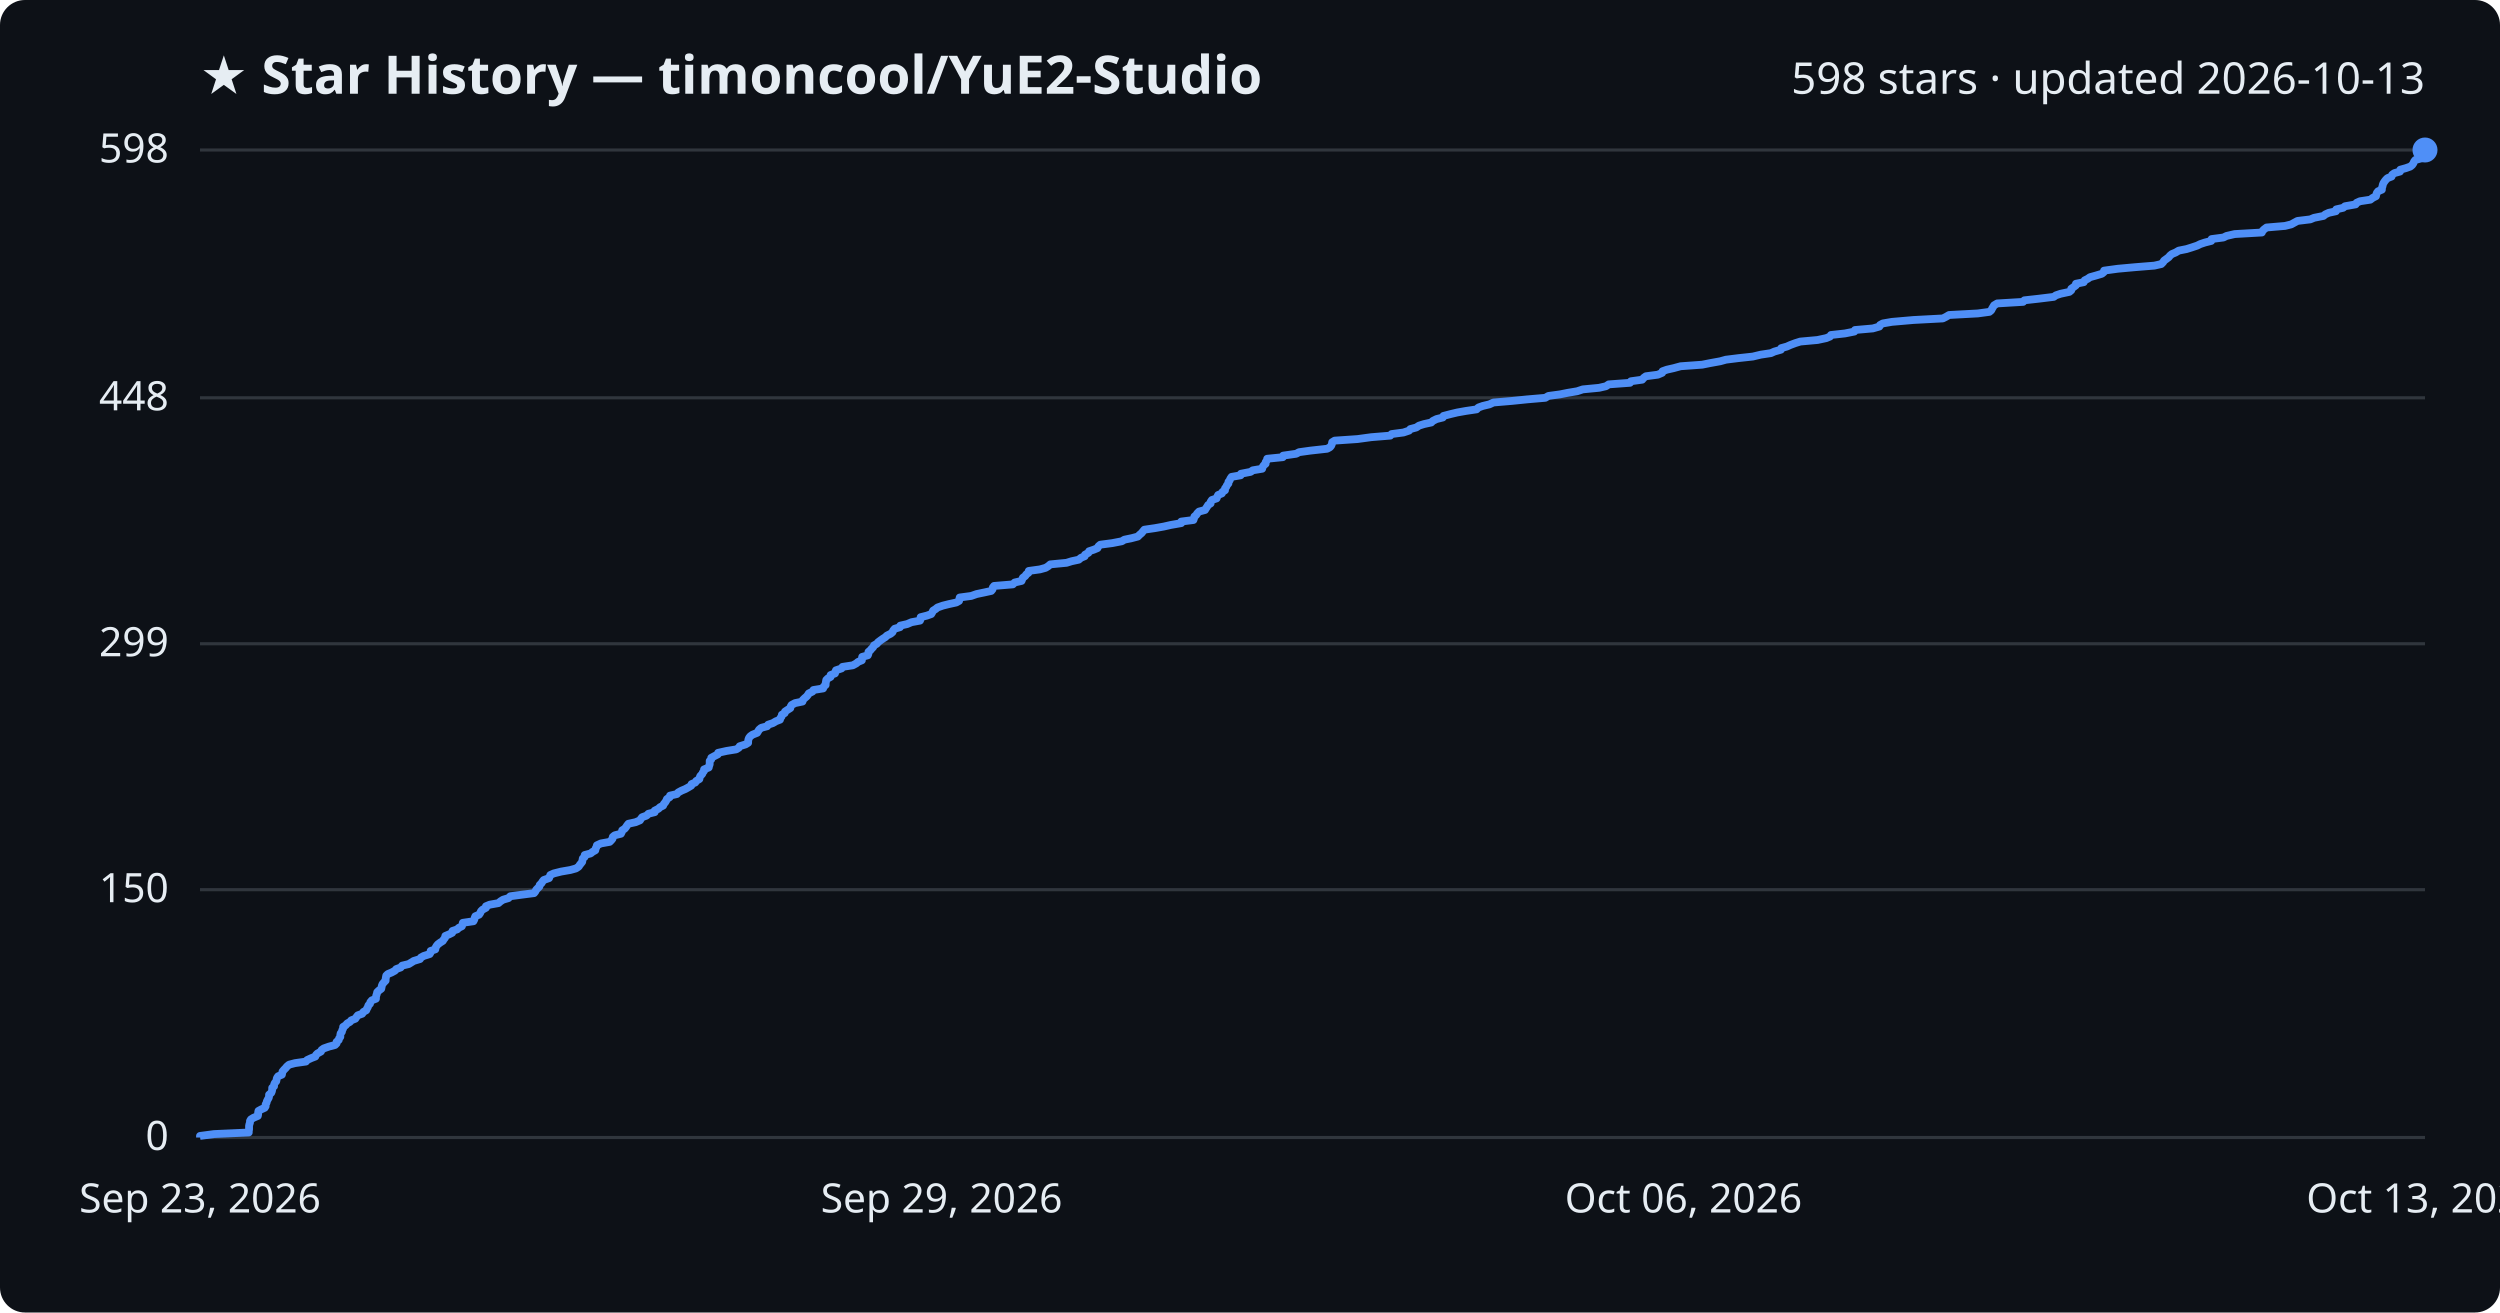
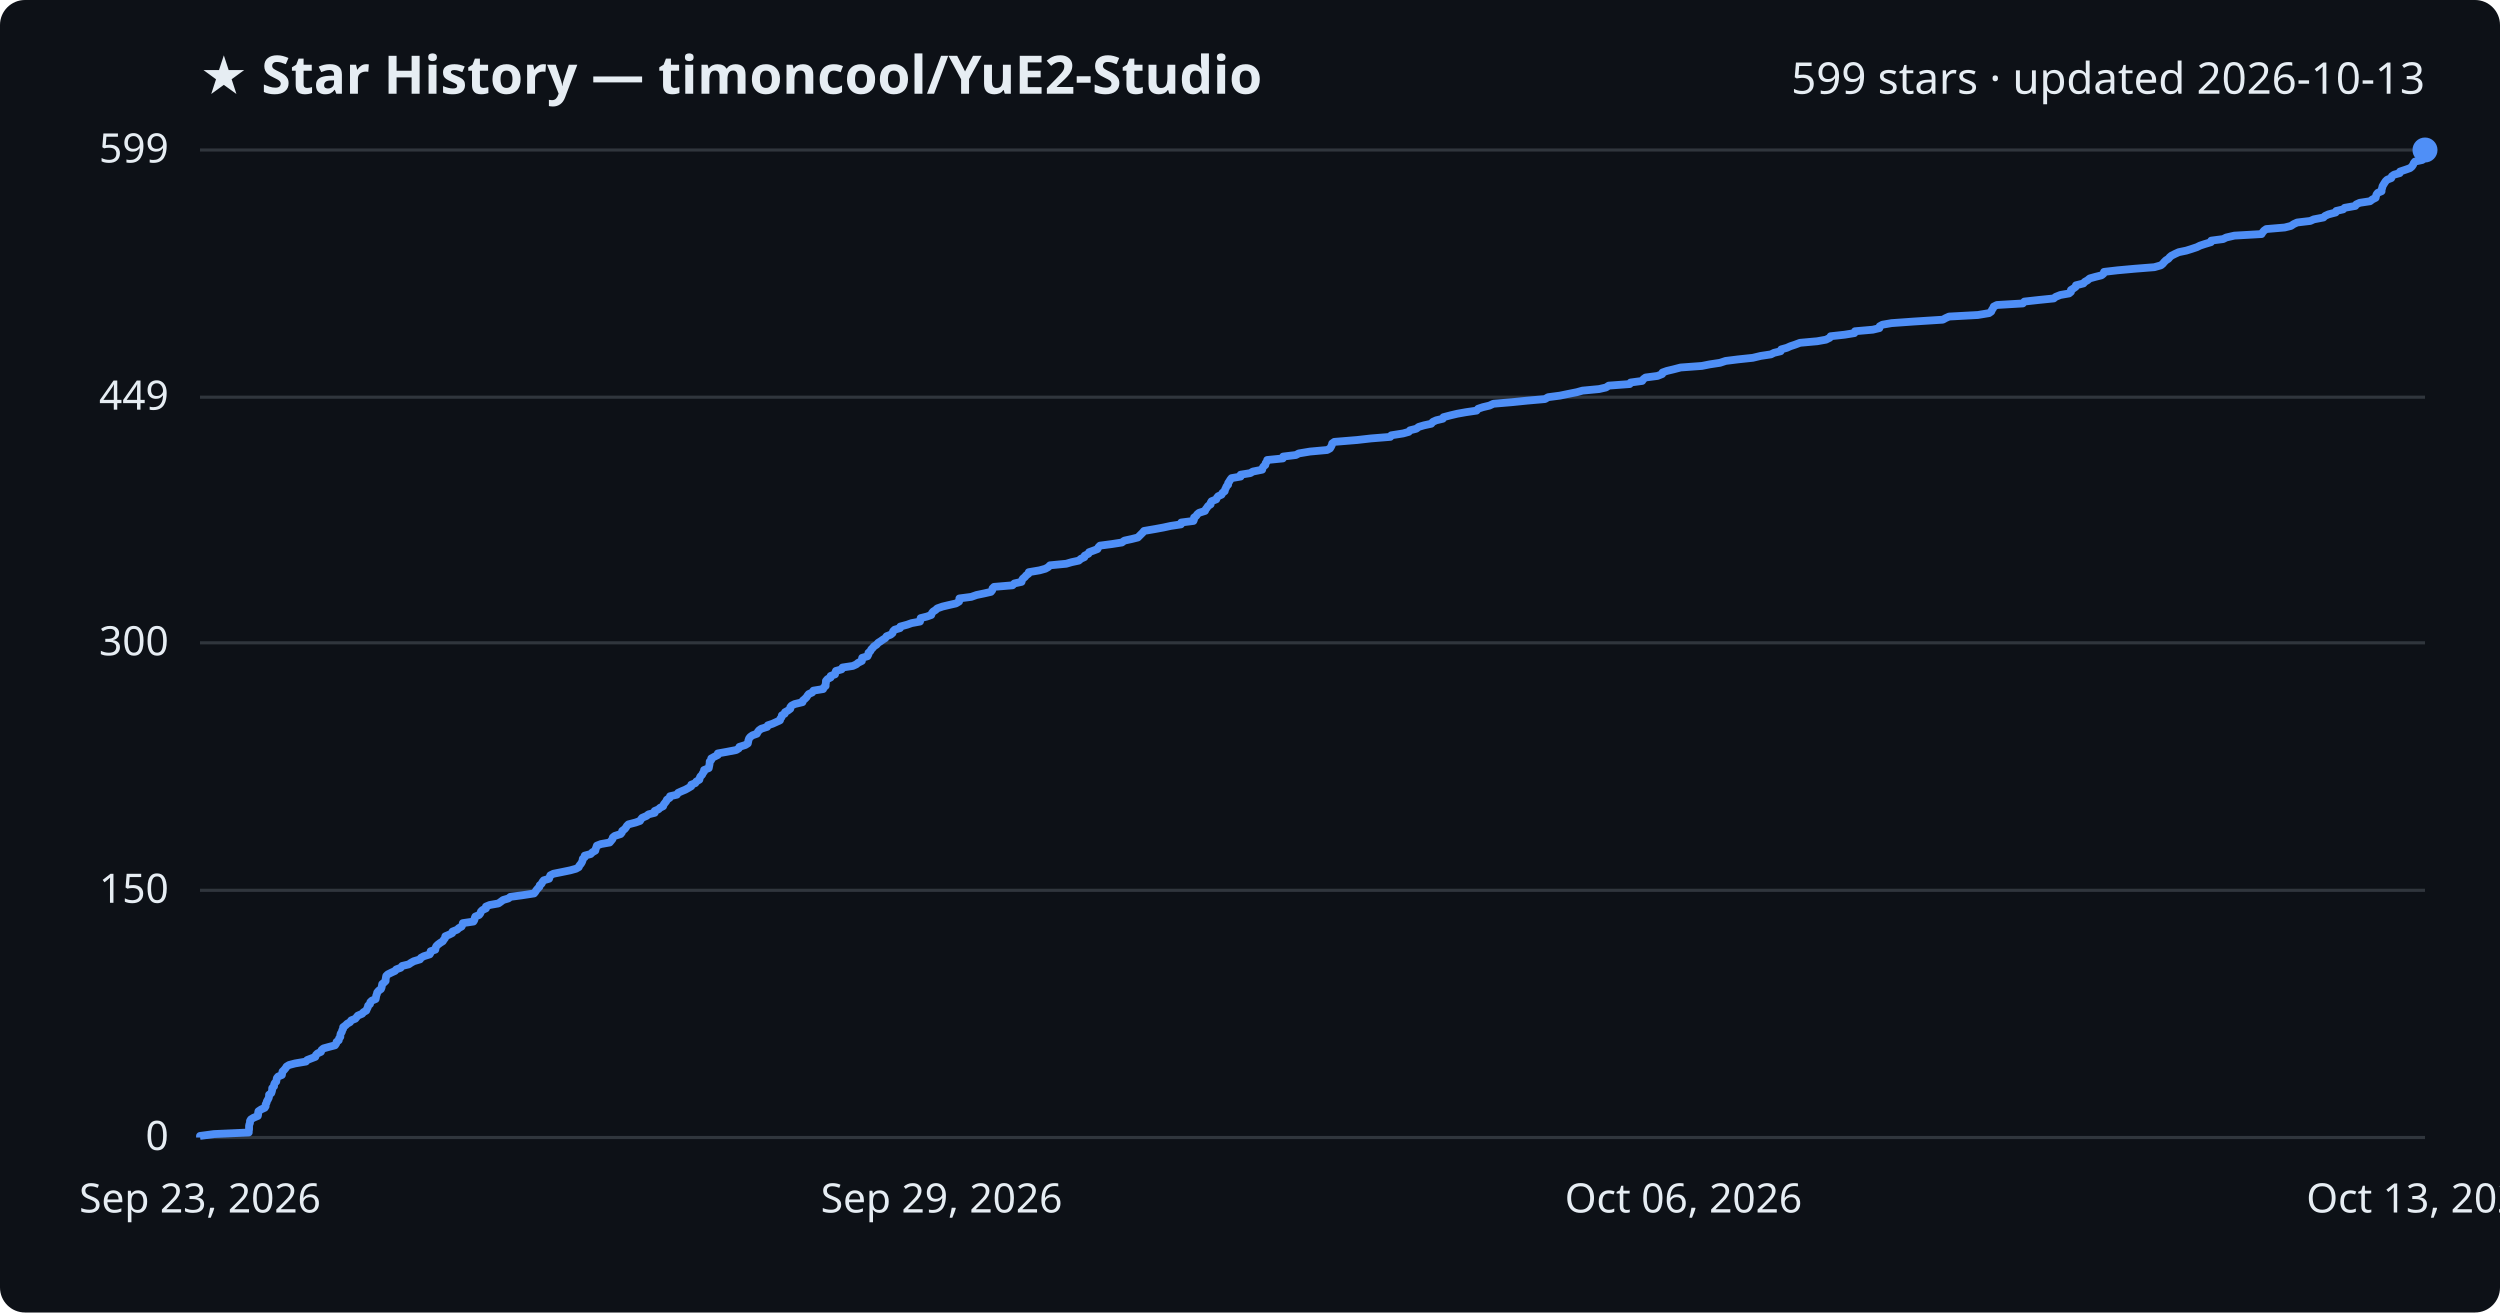
<svg xmlns="http://www.w3.org/2000/svg" viewBox="0 0 800 420" font-family="Segoe UI, sans-serif">
  <rect width="800" height="420" fill="#0d1117" rx="8" />
  <text x="64" y="30" fill="#e6edf3" font-size="17" font-weight="700">★ Star History — timoncool/YuE2-Studio</text>
-   <text x="776" y="30" fill="#e6edf3" font-size="14" text-anchor="end">598 stars · updated 2026-10-13</text>
+   <text x="776" y="30" fill="#e6edf3" font-size="14" text-anchor="end">599 stars · updated 2026-10-13</text>
  <line x1="64" y1="364.0" x2="776" y2="364.0" stroke="#30363d" stroke-width="1" />
  <text x="54" y="368.0" fill="#e6edf3" font-size="13" text-anchor="end">0</text>
-   <line x1="64" y1="284.7" x2="776" y2="284.7" stroke="#30363d" stroke-width="1" />
-   <text x="54" y="288.7" fill="#e6edf3" font-size="13" text-anchor="end">150</text>
-   <line x1="64" y1="206.0" x2="776" y2="206.0" stroke="#30363d" stroke-width="1" />
-   <text x="54" y="210.0" fill="#e6edf3" font-size="13" text-anchor="end">299</text>
-   <line x1="64" y1="127.3" x2="776" y2="127.3" stroke="#30363d" stroke-width="1" />
-   <text x="54" y="131.3" fill="#e6edf3" font-size="13" text-anchor="end">448</text>
+   <line x1="64" y1="284.9" x2="776" y2="284.9" stroke="#30363d" stroke-width="1" />
+   <text x="54" y="288.9" fill="#e6edf3" font-size="13" text-anchor="end">150</text>
+   <line x1="64" y1="205.7" x2="776" y2="205.7" stroke="#30363d" stroke-width="1" />
+   <text x="54" y="209.7" fill="#e6edf3" font-size="13" text-anchor="end">300</text>
+   <line x1="64" y1="127.1" x2="776" y2="127.1" stroke="#30363d" stroke-width="1" />
+   <text x="54" y="131.1" fill="#e6edf3" font-size="13" text-anchor="end">449</text>
  <line x1="64" y1="48.0" x2="776" y2="48.0" stroke="#30363d" stroke-width="1" />
-   <text x="54" y="52.0" fill="#e6edf3" font-size="13" text-anchor="end">598</text>
-   <path d="M64.0,364.0 L64.0,363.5 L68.5,362.9 L79.6,362.4 L79.6,361.9 L79.7,361.4 L79.7,360.8 L79.7,360.3 L79.8,359.8 L80.0,359.2 L80.0,358.7 L80.3,358.2 L81.1,357.7 L82.5,357.1 L82.6,356.6 L82.6,356.1 L82.7,355.5 L83.6,355.0 L84.7,354.5 L85.0,354.0 L85.0,353.4 L85.3,352.9 L85.4,352.4 L85.7,351.8 L86.0,351.3 L86.1,350.8 L86.1,350.3 L86.8,349.7 L87.0,349.2 L87.1,348.7 L87.1,348.1 L87.7,347.6 L87.7,347.1 L87.9,346.6 L88.4,346.0 L88.5,345.5 L88.6,345.0 L89.0,344.4 L90.2,343.9 L90.3,343.4 L90.4,342.9 L90.9,342.3 L91.4,341.8 L91.8,341.3 L92.5,340.7 L94.4,340.2 L97.9,339.7 L98.3,339.2 L99.6,338.6 L100.9,338.1 L101.1,337.6 L101.6,337.1 L102.7,336.5 L102.9,336.0 L103.6,335.5 L105.3,334.9 L107.2,334.4 L107.7,333.9 L107.7,333.4 L108.4,332.8 L108.5,332.3 L108.9,331.8 L108.9,331.2 L109.0,330.7 L109.4,330.2 L109.5,329.7 L109.8,329.1 L109.8,328.6 L110.6,328.1 L111.1,327.5 L112.0,327.0 L112.4,326.5 L113.7,326.0 L114.1,325.4 L114.5,324.9 L115.9,324.4 L116.3,323.8 L117.2,323.3 L117.4,322.8 L117.7,322.3 L117.9,321.7 L118.4,321.2 L118.5,320.7 L119.0,320.1 L120.3,319.6 L120.3,319.1 L120.4,318.6 L120.6,318.0 L120.7,317.5 L121.2,317.0 L122.0,316.4 L122.1,315.9 L122.2,315.4 L122.4,314.9 L122.9,314.3 L123.4,313.8 L123.4,313.3 L123.5,312.7 L123.6,312.2 L124.1,311.7 L125.3,311.2 L126.4,310.6 L126.8,310.1 L128.2,309.6 L128.7,309.0 L130.8,308.5 L131.6,308.0 L132.4,307.5 L134.4,306.9 L134.7,306.4 L135.6,305.9 L137.5,305.3 L137.8,304.8 L137.8,304.3 L139.3,303.8 L139.4,303.2 L139.7,302.7 L140.1,302.2 L140.9,301.6 L141.7,301.1 L142.0,300.6 L142.4,300.1 L142.5,299.5 L143.7,299.0 L144.7,298.5 L144.8,297.9 L146.3,297.4 L146.8,296.9 L147.8,296.4 L148.0,295.8 L148.1,295.3 L151.5,294.8 L151.8,294.2 L151.9,293.7 L152.1,293.2 L153.3,292.7 L153.7,292.1 L153.9,291.6 L154.4,291.1 L155.5,290.5 L155.5,290.0 L156.7,289.5 L159.5,289.0 L160.2,288.4 L161.0,287.9 L162.7,287.4 L163.3,286.8 L167.0,286.3 L170.9,285.8 L171.3,285.3 L171.6,284.7 L172.1,284.2 L172.6,283.7 L172.7,283.2 L173.3,282.6 L173.6,282.1 L174.0,281.6 L175.7,281.0 L175.9,280.5 L176.1,280.0 L177.2,279.5 L179.6,278.9 L182.5,278.4 L184.3,277.9 L185.2,277.3 L185.5,276.8 L185.9,276.3 L186.3,275.8 L186.4,275.2 L186.5,274.7 L187.1,274.2 L187.1,273.6 L189.0,273.1 L189.6,272.6 L190.5,272.1 L190.6,271.5 L190.9,271.0 L191.0,270.5 L192.3,269.9 L195.1,269.4 L195.6,268.9 L196.0,268.4 L196.1,267.8 L196.7,267.3 L198.7,266.8 L199.0,266.2 L199.1,265.7 L199.9,265.2 L200.3,264.7 L200.7,264.1 L201.1,263.6 L203.4,263.1 L204.8,262.5 L205.1,262.0 L205.5,261.5 L206.9,261.0 L207.5,260.4 L209.5,259.9 L209.5,259.4 L210.7,258.8 L211.2,258.3 L212.2,257.8 L212.4,257.3 L212.9,256.7 L213.2,256.2 L213.4,255.7 L214.3,255.1 L214.4,254.6 L216.6,254.1 L217.0,253.6 L218.1,253.0 L219.3,252.5 L220.2,252.0 L221.2,251.4 L221.3,250.9 L222.5,250.4 L222.8,249.9 L223.8,249.3 L223.9,248.8 L224.1,248.3 L224.7,247.7 L224.9,247.2 L225.3,246.7 L225.3,246.2 L226.8,245.6 L226.9,245.1 L227.1,244.6 L227.1,244.0 L227.1,243.5 L227.6,243.0 L227.6,242.5 L228.7,241.9 L229.7,241.4 L229.8,240.9 L232.5,240.3 L235.6,239.8 L236.4,239.3 L236.7,238.8 L238.6,238.2 L239.4,237.7 L239.4,237.2 L239.5,236.6 L239.7,236.1 L240.1,235.6 L240.8,235.1 L242.3,234.5 L242.6,234.0 L242.9,233.5 L243.6,232.9 L245.5,232.4 L245.8,231.9 L247.3,231.4 L248.3,230.8 L249.6,230.3 L249.7,229.8 L250.1,229.3 L250.2,228.7 L251.1,228.2 L251.2,227.7 L252.1,227.1 L252.9,226.6 L253.0,226.1 L253.3,225.6 L254.4,225.0 L256.8,224.5 L256.9,224.0 L257.5,223.4 L258.1,222.9 L258.5,222.4 L258.8,221.9 L260.0,221.3 L260.3,220.8 L263.4,220.3 L263.6,219.7 L264.2,219.2 L264.2,218.7 L264.3,218.2 L264.4,217.6 L264.9,217.1 L265.8,216.6 L265.8,216.0 L267.2,215.5 L267.3,215.0 L267.5,214.5 L269.3,213.9 L269.6,213.4 L272.9,212.9 L274.0,212.3 L274.6,211.8 L275.8,211.3 L275.8,210.8 L275.9,210.2 L277.7,209.7 L277.9,209.2 L277.9,208.6 L278.5,208.1 L278.9,207.6 L279.4,207.1 L279.7,206.5 L280.6,206.0 L281.0,205.5 L281.8,204.9 L282.5,204.4 L283.3,203.9 L283.8,203.4 L285.0,202.8 L285.6,202.3 L285.8,201.8 L286.3,201.2 L288.0,200.7 L288.1,200.2 L290.3,199.7 L291.7,199.1 L294.4,198.6 L294.6,198.1 L294.6,197.5 L296.6,197.0 L298.0,196.5 L298.3,196.0 L298.6,195.4 L299.4,194.9 L300.0,194.4 L301.7,193.8 L303.7,193.3 L306.0,192.8 L306.9,192.3 L307.0,191.7 L307.1,191.2 L310.8,190.7 L312.5,190.1 L314.9,189.6 L317.2,189.1 L317.6,188.6 L317.7,188.0 L318.1,187.5 L324.1,187.0 L324.7,186.4 L326.9,185.9 L327.1,185.4 L327.3,184.9 L328.1,184.3 L328.4,183.8 L329.1,183.3 L329.2,182.7 L332.8,182.2 L334.6,181.7 L335.4,181.2 L336.1,180.6 L341.3,180.1 L342.9,179.6 L345.2,179.1 L345.9,178.5 L347.1,178.0 L347.2,177.5 L348.3,176.9 L348.5,176.4 L350.0,175.9 L351.2,175.4 L351.5,174.8 L352.1,174.3 L355.9,173.8 L359.0,173.2 L359.8,172.7 L362.2,172.2 L364.1,171.7 L364.7,171.1 L365.3,170.6 L365.7,170.1 L366.2,169.5 L369.6,169.0 L372.4,168.5 L374.6,168.0 L378.0,167.4 L378.0,166.9 L381.9,166.4 L382.1,165.8 L382.2,165.3 L382.8,164.8 L383.1,164.3 L383.7,163.7 L385.6,163.2 L385.9,162.7 L386.3,162.1 L386.6,161.6 L387.4,161.1 L387.4,160.6 L387.8,160.0 L389.3,159.5 L389.5,159.0 L389.8,158.4 L391.0,157.9 L391.2,157.4 L392.0,156.9 L392.0,156.3 L392.4,155.8 L392.6,155.3 L393.1,154.7 L393.1,154.2 L393.5,153.7 L393.7,153.2 L394.1,152.6 L397.0,152.1 L397.1,151.6 L400.2,151.0 L400.9,150.5 L403.9,150.0 L404.0,149.5 L404.4,148.9 L405.0,148.4 L405.0,147.9 L405.4,147.3 L405.5,146.8 L410.5,146.3 L410.6,145.8 L414.8,145.2 L415.7,144.7 L419.3,144.2 L424.7,143.6 L425.6,143.1 L426.0,142.6 L426.2,142.1 L426.3,141.5 L427.1,141.0 L434.4,140.5 L438.8,139.9 L444.9,139.4 L445.3,138.9 L449.1,138.4 L450.9,137.8 L451.3,137.3 L453.2,136.8 L454.1,136.2 L455.7,135.7 L458.0,135.2 L458.5,134.7 L459.7,134.1 L461.7,133.6 L461.9,133.1 L464.2,132.5 L466.3,132.0 L469.1,131.5 L472.5,131.0 L473.1,130.4 L474.5,129.9 L476.6,129.4 L477.9,128.8 L483.8,128.3 L488.7,127.8 L494.5,127.3 L495.5,126.7 L499.2,126.2 L501.7,125.7 L504.7,125.2 L506.5,124.6 L511.7,124.1 L513.9,123.6 L514.8,123.0 L521.6,122.5 L521.9,122.0 L525.5,121.5 L526.0,120.9 L526.7,120.4 L530.5,119.9 L531.9,119.3 L532.0,118.8 L533.4,118.3 L535.6,117.8 L537.8,117.2 L544.7,116.7 L547.2,116.2 L550.5,115.6 L552.3,115.1 L556.3,114.6 L560.9,114.1 L563.4,113.5 L566.7,113.0 L567.8,112.5 L569.9,111.9 L570.0,111.4 L571.8,110.9 L572.9,110.4 L574.5,109.8 L576.1,109.3 L581.6,108.8 L584.4,108.2 L585.6,107.7 L585.9,107.2 L590.4,106.7 L593.4,106.1 L593.6,105.6 L599.3,105.1 L601.4,104.5 L601.6,104.0 L602.5,103.5 L605.4,103.0 L612.3,102.4 L621.7,101.9 L622.7,101.4 L623.7,100.8 L632.9,100.3 L636.6,99.8 L637.2,99.3 L637.5,98.7 L637.8,98.2 L638.1,97.7 L639.1,97.1 L647.4,96.6 L647.8,96.1 L652.3,95.6 L657.2,95.0 L657.9,94.5 L659.4,94.0 L662.2,93.4 L662.8,92.9 L662.8,92.4 L663.5,91.9 L664.3,91.3 L664.3,90.8 L666.8,90.3 L667.1,89.7 L668.1,89.2 L668.8,88.7 L670.6,88.2 L672.6,87.6 L673.2,87.1 L673.3,86.6 L677.7,86.0 L683.2,85.5 L689.4,85.0 L691.6,84.5 L692.2,83.9 L692.5,83.4 L693.2,82.9 L694.0,82.3 L694.4,81.8 L695.0,81.3 L696.2,80.8 L697.2,80.2 L699.7,79.7 L701.3,79.2 L703.1,78.6 L704.1,78.1 L705.6,77.6 L707.6,77.1 L707.7,76.5 L711.5,76.0 L712.5,75.5 L715.1,74.9 L723.8,74.4 L724.0,73.9 L724.5,73.4 L725.3,72.8 L731.2,72.3 L733.2,71.8 L734.1,71.3 L735.2,70.7 L739.3,70.2 L740.5,69.7 L743.5,69.1 L744.1,68.6 L745.2,68.1 L747.5,67.6 L747.6,67.0 L749.8,66.5 L750.4,66.0 L753.8,65.4 L754.1,64.9 L755.2,64.4 L758.5,63.9 L759.3,63.3 L760.3,62.8 L760.4,62.3 L760.6,61.7 L761.0,61.2 L762.2,60.7 L762.2,60.2 L762.4,59.6 L762.5,59.1 L762.7,58.6 L763.1,58.0 L763.5,57.5 L764.0,57.0 L765.3,56.5 L765.5,55.9 L766.2,55.4 L768.0,54.9 L768.1,54.3 L769.9,53.8 L771.3,53.3 L771.9,52.8 L772.3,52.2 L772.5,51.7 L772.9,51.2 L775.1,50.6 L775.2,50.1 L775.2,49.6 L775.5,49.1 L775.7,48.5 L776.0,48.0 L776.0,48.0" fill="none" stroke="#4f8ff7" stroke-width="2.5" stroke-linejoin="round" />
+   <text x="54" y="52.0" fill="#e6edf3" font-size="13" text-anchor="end">599</text>
+   <path d="M64.0,364.0 L64.0,363.5 L68.5,362.9 L79.6,362.4 L79.6,361.9 L79.7,361.4 L79.7,360.8 L79.7,360.3 L79.8,359.8 L80.0,359.3 L80.0,358.7 L80.3,358.2 L81.1,357.7 L82.5,357.1 L82.6,356.6 L82.6,356.1 L82.7,355.6 L83.6,355.0 L84.7,354.5 L85.0,354.0 L85.0,353.4 L85.3,352.9 L85.4,352.4 L85.7,351.9 L86.0,351.3 L86.1,350.8 L86.1,350.3 L86.8,349.8 L87.0,349.2 L87.1,348.7 L87.1,348.2 L87.7,347.6 L87.7,347.1 L87.9,346.6 L88.4,346.1 L88.5,345.5 L88.6,345.0 L89.0,344.5 L90.2,344.0 L90.3,343.4 L90.4,342.9 L90.9,342.4 L91.4,341.8 L91.7,341.3 L92.5,340.8 L94.4,340.3 L97.9,339.7 L98.3,339.2 L99.6,338.7 L100.9,338.2 L101.1,337.6 L101.6,337.1 L102.7,336.6 L102.9,336.0 L103.5,335.5 L105.3,335.0 L107.2,334.5 L107.6,333.9 L107.7,333.4 L108.4,332.9 L108.5,332.3 L108.9,331.8 L108.9,331.3 L109.0,330.8 L109.4,330.2 L109.5,329.7 L109.8,329.2 L109.8,328.7 L110.6,328.1 L111.1,327.6 L112.0,327.1 L112.4,326.5 L113.7,326.0 L114.1,325.5 L114.5,325.0 L115.9,324.4 L116.3,323.9 L117.2,323.4 L117.4,322.9 L117.7,322.3 L117.8,321.8 L118.4,321.3 L118.5,320.7 L119.0,320.2 L120.2,319.7 L120.3,319.2 L120.4,318.6 L120.6,318.1 L120.7,317.6 L121.2,317.0 L121.9,316.5 L122.1,316.0 L122.2,315.5 L122.3,314.9 L122.9,314.4 L123.4,313.9 L123.4,313.4 L123.5,312.8 L123.6,312.3 L124.1,311.8 L125.3,311.2 L126.4,310.7 L126.8,310.2 L128.2,309.7 L128.7,309.1 L130.8,308.6 L131.5,308.1 L132.4,307.6 L134.4,307.0 L134.7,306.5 L135.6,306.0 L137.5,305.4 L137.8,304.9 L137.8,304.4 L139.3,303.9 L139.4,303.3 L139.6,302.8 L140.1,302.3 L140.9,301.7 L141.7,301.2 L142.0,300.7 L142.4,300.2 L142.5,299.6 L143.7,299.1 L144.7,298.6 L144.8,298.1 L146.3,297.5 L146.8,297.0 L147.7,296.5 L148.0,295.9 L148.1,295.4 L151.5,294.9 L151.8,294.4 L151.9,293.8 L152.1,293.3 L153.3,292.8 L153.7,292.3 L153.9,291.7 L154.4,291.2 L155.5,290.7 L155.5,290.1 L156.7,289.6 L159.5,289.1 L160.2,288.6 L161.0,288.0 L162.7,287.5 L163.3,287.0 L167.0,286.5 L170.9,285.9 L171.3,285.4 L171.6,284.9 L172.1,284.3 L172.6,283.8 L172.7,283.3 L173.3,282.8 L173.6,282.2 L174.0,281.7 L175.7,281.2 L175.9,280.6 L176.1,280.1 L177.1,279.6 L179.6,279.1 L182.5,278.5 L184.3,278.0 L185.2,277.5 L185.4,277.0 L185.9,276.4 L186.2,275.9 L186.4,275.4 L186.5,274.8 L187.1,274.3 L187.1,273.8 L189.0,273.3 L189.6,272.7 L190.5,272.2 L190.6,271.7 L190.8,271.2 L191.0,270.6 L192.3,270.1 L195.1,269.6 L195.6,269.0 L196.0,268.5 L196.1,268.0 L196.7,267.5 L198.6,266.9 L199.0,266.4 L199.1,265.9 L199.9,265.3 L200.3,264.8 L200.6,264.3 L201.1,263.8 L203.4,263.2 L204.8,262.7 L205.1,262.2 L205.5,261.7 L206.9,261.1 L207.5,260.6 L209.5,260.1 L209.5,259.5 L210.7,259.0 L211.2,258.5 L212.2,258.0 L212.4,257.4 L212.8,256.9 L213.2,256.4 L213.4,255.9 L214.3,255.3 L214.4,254.8 L216.6,254.3 L217.0,253.7 L218.1,253.2 L219.3,252.7 L220.2,252.2 L221.2,251.6 L221.2,251.1 L222.5,250.6 L222.8,250.1 L223.8,249.5 L223.9,249.0 L224.1,248.5 L224.7,247.9 L224.9,247.4 L225.3,246.9 L225.3,246.4 L226.8,245.8 L226.9,245.3 L227.0,244.8 L227.1,244.2 L227.1,243.7 L227.6,243.2 L227.6,242.7 L228.7,242.1 L229.7,241.6 L229.7,241.1 L232.5,240.6 L235.6,240.0 L236.4,239.5 L236.6,239.0 L238.5,238.4 L239.3,237.9 L239.4,237.4 L239.5,236.9 L239.7,236.3 L240.1,235.8 L240.8,235.3 L242.2,234.8 L242.5,234.2 L242.9,233.7 L243.6,233.2 L245.5,232.6 L245.7,232.1 L247.2,231.6 L248.3,231.1 L249.6,230.5 L249.7,230.0 L250.1,229.5 L250.2,228.9 L251.1,228.4 L251.2,227.9 L252.1,227.4 L252.9,226.8 L252.9,226.3 L253.3,225.8 L254.3,225.3 L256.8,224.7 L256.9,224.2 L257.5,223.7 L258.1,223.1 L258.4,222.6 L258.8,222.1 L259.9,221.6 L260.3,221.0 L263.4,220.5 L263.6,220.0 L264.2,219.5 L264.2,218.9 L264.3,218.4 L264.3,217.9 L264.8,217.3 L265.8,216.8 L265.8,216.3 L267.2,215.8 L267.3,215.2 L267.5,214.7 L269.3,214.2 L269.6,213.6 L272.9,213.1 L274.0,212.6 L274.6,212.1 L275.8,211.5 L275.8,211.0 L275.9,210.5 L277.6,210.0 L277.9,209.4 L277.9,208.9 L278.5,208.4 L278.8,207.8 L279.3,207.3 L279.7,206.8 L280.5,206.3 L281.0,205.7 L281.8,205.2 L282.5,204.7 L283.3,204.2 L283.7,203.6 L285.0,203.1 L285.6,202.6 L285.8,202.0 L286.3,201.5 L288.0,201.0 L288.1,200.5 L290.3,199.9 L291.7,199.4 L294.4,198.9 L294.5,198.4 L294.6,197.8 L296.6,197.3 L298.0,196.8 L298.2,196.2 L298.6,195.7 L299.4,195.2 L299.9,194.7 L301.6,194.1 L303.7,193.6 L305.9,193.1 L306.9,192.5 L307.0,192.0 L307.0,191.5 L310.8,191.0 L312.5,190.4 L314.9,189.9 L317.1,189.4 L317.5,188.9 L317.6,188.3 L318.1,187.8 L324.0,187.3 L324.6,186.7 L326.9,186.2 L327.0,185.7 L327.3,185.2 L328.0,184.6 L328.4,184.1 L329.1,183.6 L329.2,183.1 L332.7,182.5 L334.5,182.0 L335.4,181.5 L336.0,180.9 L341.2,180.4 L342.9,179.9 L345.2,179.4 L345.9,178.8 L347.0,178.3 L347.1,177.8 L348.3,177.2 L348.5,176.7 L349.9,176.2 L351.2,175.7 L351.5,175.1 L352.0,174.6 L355.8,174.1 L359.0,173.6 L359.8,173.0 L362.1,172.5 L364.1,172.0 L364.7,171.4 L365.2,170.9 L365.7,170.4 L366.1,169.9 L369.6,169.3 L372.3,168.8 L374.6,168.3 L377.9,167.8 L378.0,167.2 L381.9,166.7 L382.1,166.2 L382.1,165.6 L382.8,165.1 L383.1,164.6 L383.7,164.1 L385.6,163.5 L385.8,163.0 L386.2,162.5 L386.6,161.9 L387.4,161.4 L387.4,160.9 L387.7,160.4 L389.2,159.8 L389.4,159.3 L389.8,158.8 L390.9,158.3 L391.2,157.7 L391.9,157.2 L392.0,156.7 L392.3,156.1 L392.5,155.6 L393.0,155.1 L393.0,154.6 L393.4,154.0 L393.7,153.5 L394.1,153.0 L397.0,152.5 L397.0,151.9 L400.1,151.4 L400.9,150.9 L403.9,150.3 L404.0,149.8 L404.3,149.3 L404.9,148.8 L405.0,148.2 L405.4,147.7 L405.5,147.2 L410.5,146.7 L410.6,146.1 L414.7,145.6 L415.6,145.1 L419.2,144.5 L424.7,144.0 L425.6,143.5 L425.9,143.0 L426.2,142.4 L426.3,141.9 L427.0,141.4 L434.3,140.8 L438.7,140.3 L444.9,139.8 L445.2,139.3 L449.0,138.7 L450.8,138.2 L451.2,137.7 L453.2,137.2 L454.0,136.6 L455.7,136.1 L458.0,135.6 L458.5,135.0 L459.6,134.5 L461.7,134.0 L461.9,133.5 L464.2,132.9 L466.3,132.4 L469.1,131.9 L472.5,131.4 L473.0,130.8 L474.5,130.3 L476.6,129.8 L477.9,129.2 L483.8,128.7 L488.7,128.2 L494.4,127.7 L495.4,127.1 L499.2,126.6 L501.6,126.1 L504.6,125.5 L506.4,125.0 L511.7,124.5 L513.9,124.0 L514.8,123.4 L521.5,122.9 L521.8,122.4 L525.5,121.9 L525.9,121.3 L526.6,120.8 L530.4,120.3 L531.9,119.7 L532.0,119.2 L533.4,118.7 L535.5,118.2 L537.8,117.6 L544.6,117.1 L547.1,116.6 L550.4,116.1 L552.2,115.5 L556.2,115.0 L560.9,114.5 L563.4,113.9 L566.7,113.4 L567.7,112.9 L569.8,112.4 L570.0,111.8 L571.8,111.3 L572.9,110.8 L574.4,110.3 L576.0,109.7 L581.5,109.2 L584.3,108.7 L585.5,108.1 L585.8,107.6 L590.3,107.1 L593.4,106.6 L593.6,106.0 L599.3,105.5 L601.4,105.0 L601.5,104.4 L602.4,103.9 L605.3,103.4 L612.3,102.9 L621.7,102.3 L622.6,101.8 L623.7,101.3 L632.9,100.8 L636.5,100.2 L637.2,99.7 L637.4,99.2 L637.8,98.6 L638.0,98.1 L639.0,97.6 L647.3,97.1 L647.8,96.5 L652.3,96.0 L657.2,95.5 L657.8,95.0 L659.3,94.4 L662.1,93.9 L662.7,93.4 L662.7,92.8 L663.5,92.3 L664.2,91.8 L664.3,91.3 L666.7,90.7 L667.1,90.2 L668.0,89.7 L668.7,89.1 L670.5,88.6 L672.5,88.1 L673.1,87.6 L673.3,87.0 L677.6,86.5 L683.1,86.0 L689.4,85.5 L691.5,84.9 L692.1,84.4 L692.5,83.9 L693.1,83.3 L693.9,82.8 L694.3,82.3 L694.9,81.8 L696.1,81.2 L697.2,80.7 L699.6,80.2 L701.2,79.7 L703.0,79.1 L704.0,78.6 L705.5,78.1 L707.5,77.5 L707.6,77.0 L711.4,76.5 L712.4,76.0 L715.0,75.4 L723.7,74.9 L724.0,74.4 L724.5,73.8 L725.2,73.3 L731.1,72.8 L733.1,72.3 L734.0,71.7 L735.1,71.2 L739.3,70.7 L740.4,70.2 L743.5,69.6 L744.0,69.1 L745.1,68.6 L747.4,68.0 L747.6,67.5 L749.8,67.0 L750.3,66.5 L753.7,65.9 L754.0,65.4 L755.1,64.9 L758.4,64.4 L759.2,63.8 L760.2,63.3 L760.3,62.8 L760.5,62.2 L760.9,61.7 L762.1,61.2 L762.1,60.7 L762.3,60.1 L762.4,59.6 L762.7,59.1 L763.0,58.6 L763.4,58.0 L763.9,57.5 L765.2,57.0 L765.4,56.4 L766.1,55.9 L767.9,55.4 L768.0,54.9 L769.8,54.3 L771.2,53.8 L771.8,53.3 L772.2,52.7 L772.4,52.2 L772.8,51.7 L775.1,51.2 L775.1,50.6 L775.1,50.1 L775.5,49.6 L775.6,49.1 L775.9,48.5 L776.0,48.0 L776.0,48.0" fill="none" stroke="#4f8ff7" stroke-width="2.5" stroke-linejoin="round" />
  <circle cx="776.0" cy="48.0" r="4" fill="#4f8ff7" />
  <text x="64.0" y="388" fill="#e6edf3" font-size="13" text-anchor="middle">Sep 23, 2026</text>
  <text x="301.3" y="388" fill="#e6edf3" font-size="13" text-anchor="middle">Sep 29, 2026</text>
  <text x="538.7" y="388" fill="#e6edf3" font-size="13" text-anchor="middle">Oct 06, 2026</text>
  <text x="776.0" y="388" fill="#e6edf3" font-size="13" text-anchor="middle">Oct 13, 2026</text>
</svg>
